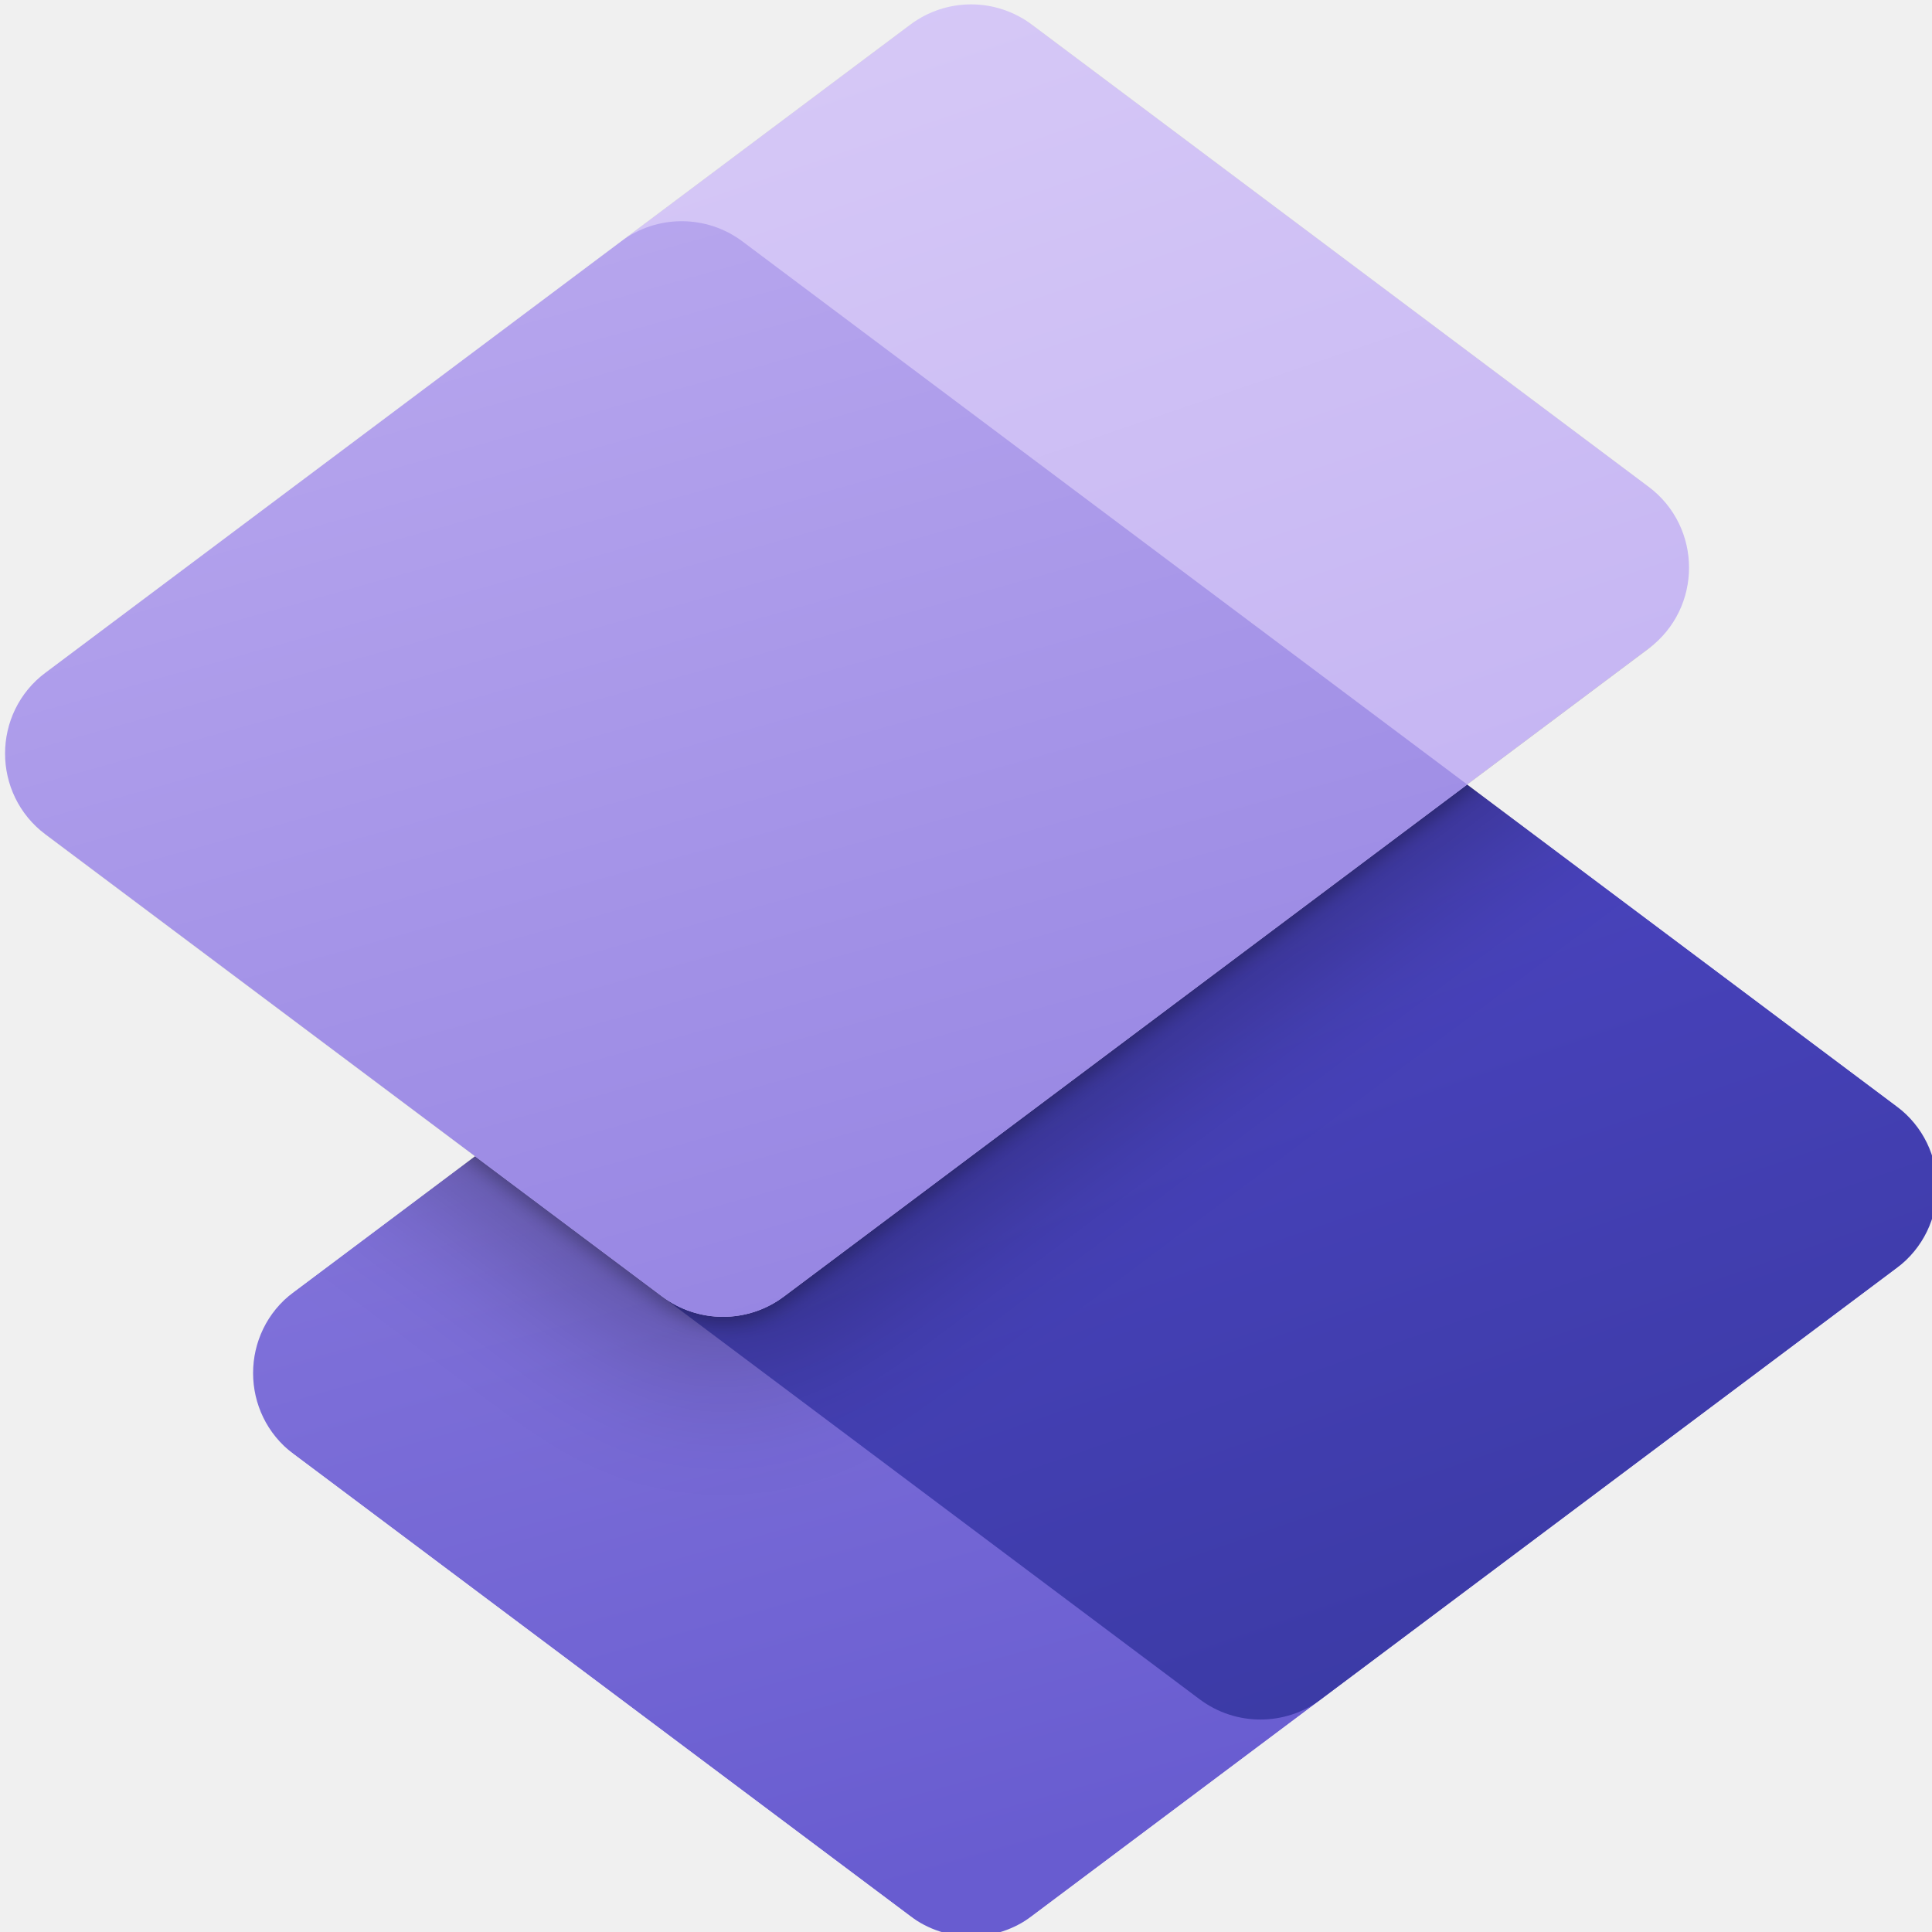
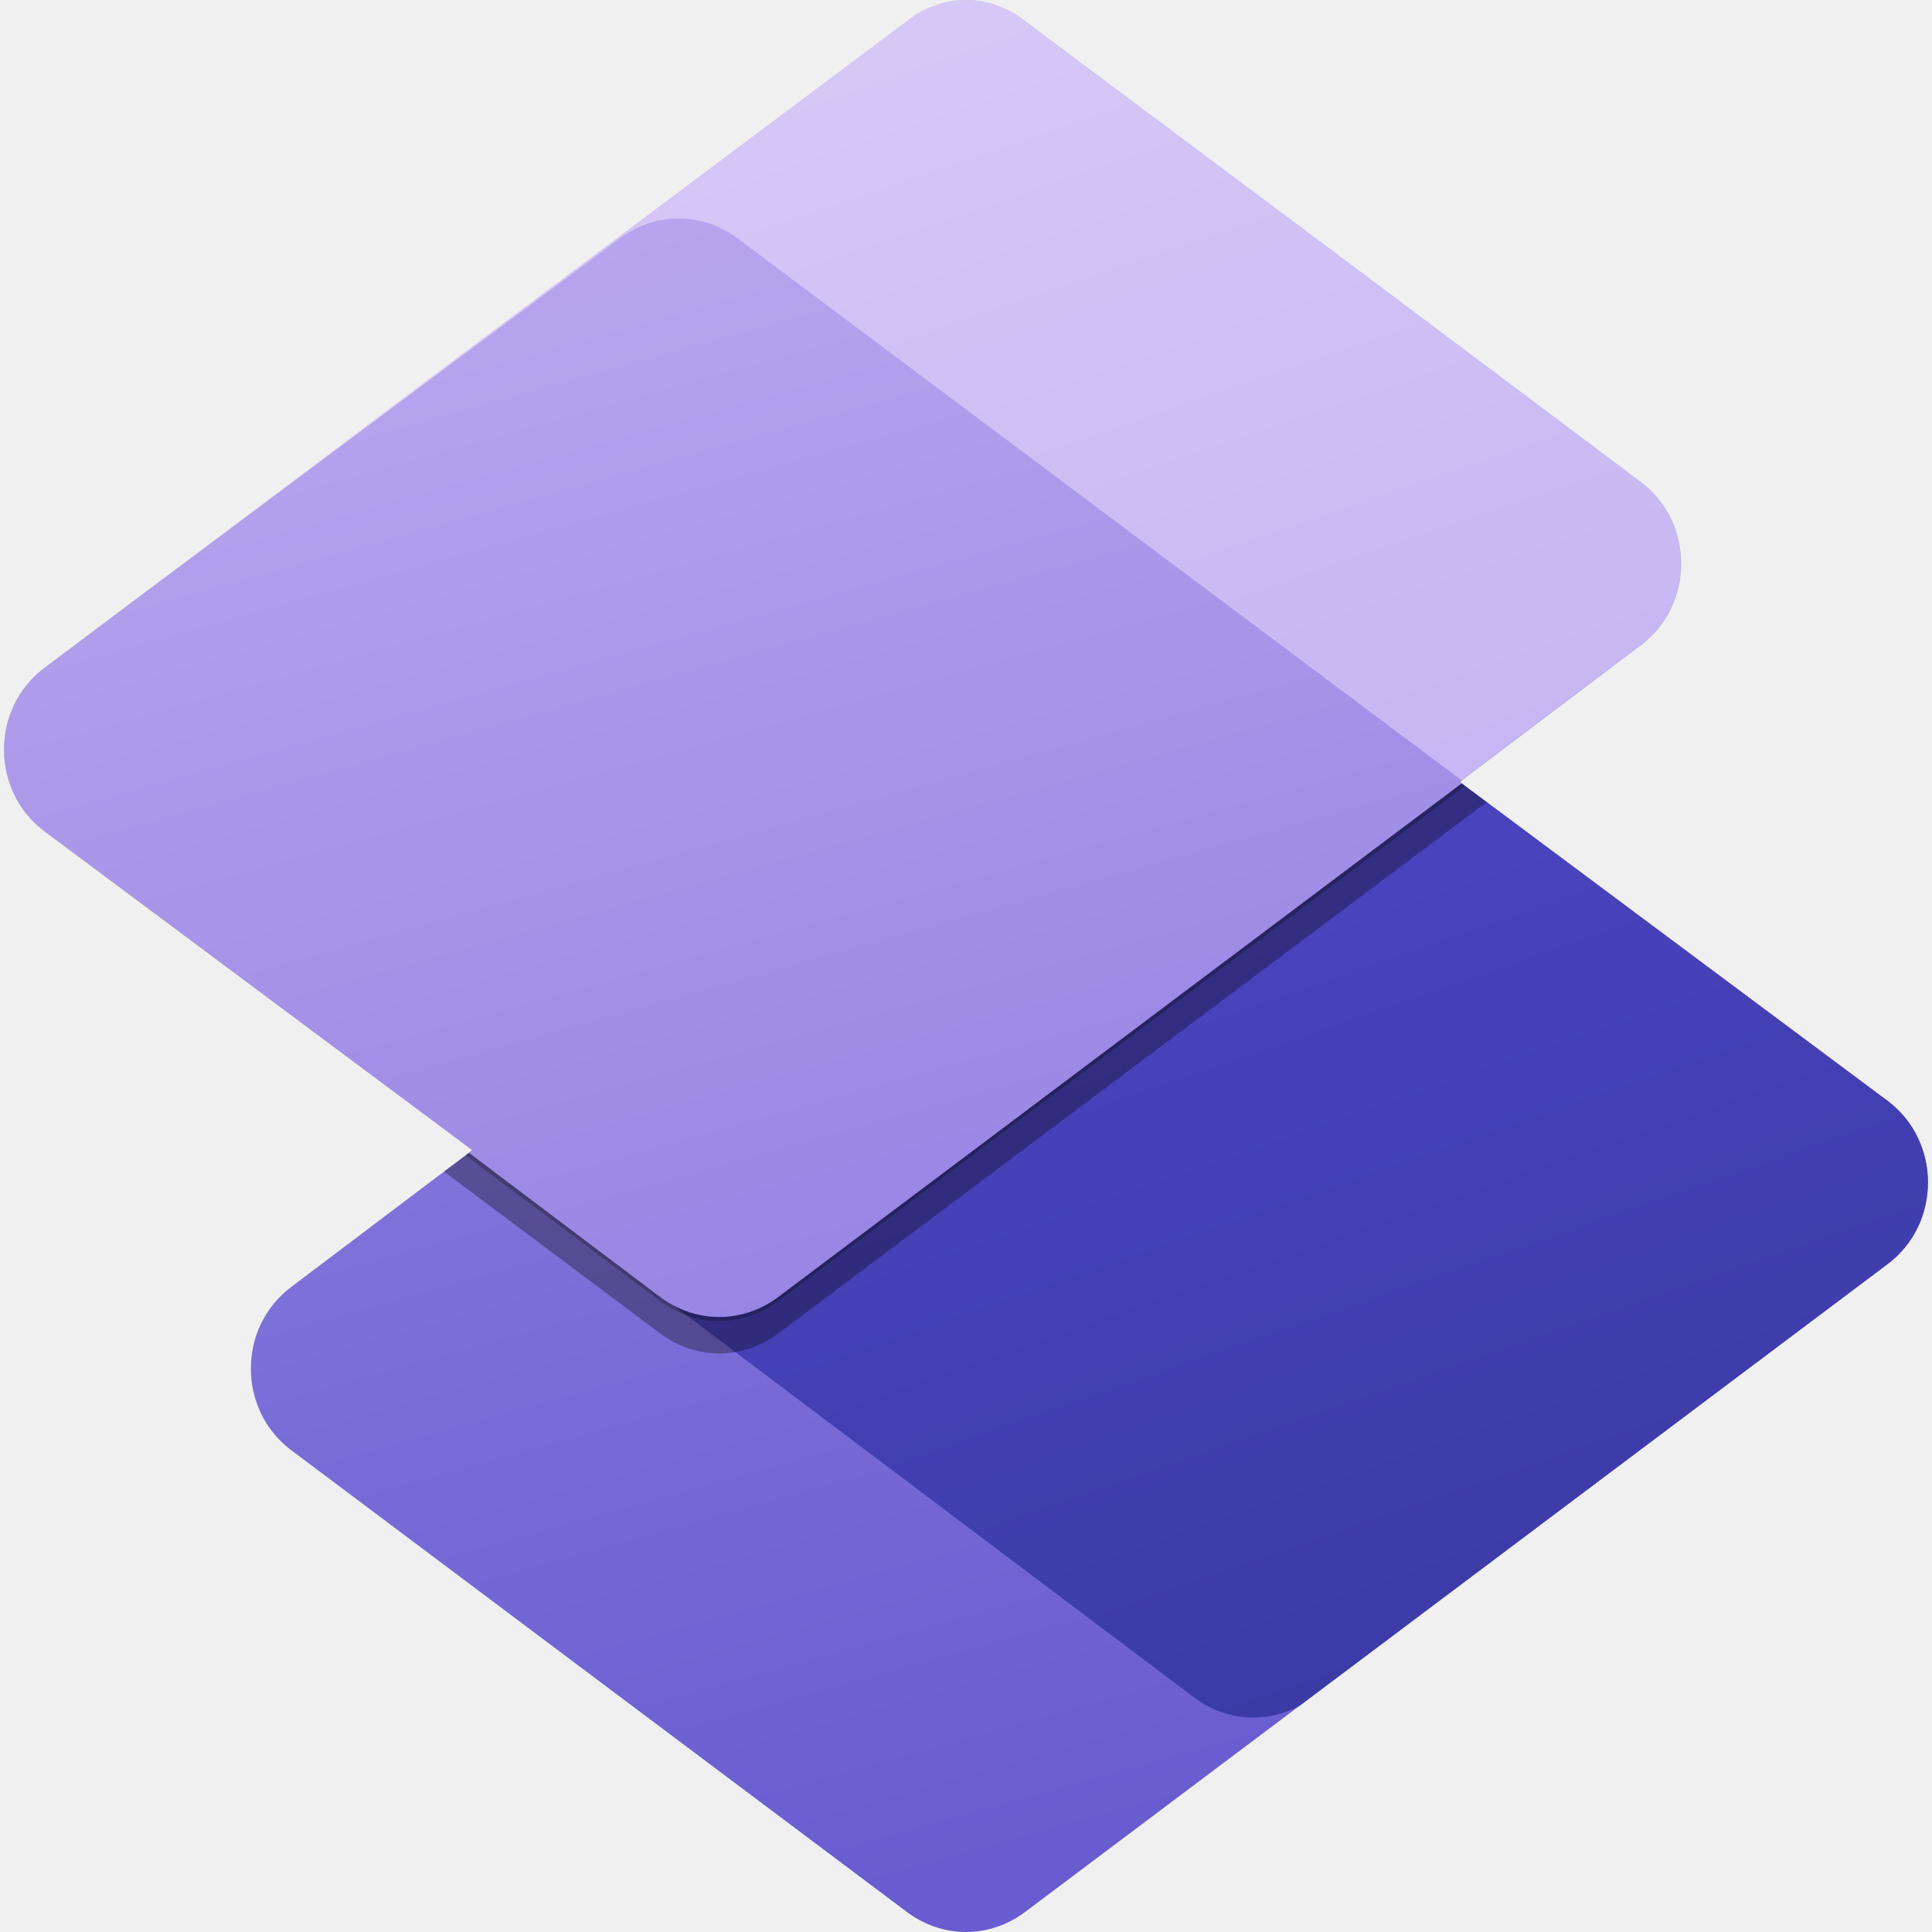
- <svg xmlns="http://www.w3.org/2000/svg" fill="none" viewBox="0 0 128 128">
+ <svg xmlns="http://www.w3.org/2000/svg" xml:space="preserve" viewBox="0 0 128 128">
  <defs>
-     <linearGradient id="d" x1="17.4" x2="43.08" y1="2.101" y2="94.014" gradientUnits="userSpaceOnUse">
-       <stop stop-color="#A391E8" />
-       <stop offset="1" stop-color="#685CD0" />
+     <linearGradient id="a" x1="17.8" x2="30.64" y1="51.492" y2="5.535" gradientTransform="matrix(2.680629 0 0 -2.680629 -.3351 133.8304)" gradientUnits="userSpaceOnUse">
+       <stop offset="0" stop-color="#a391e8" />
+       <stop offset="1" stop-color="#685cd0" />
    </linearGradient>
-     <linearGradient id="e" x1="94" x2="76.5" y1="86.001" y2="35.501" gradientUnits="userSpaceOnUse">
-       <stop stop-color="#38389F" />
-       <stop offset="1" stop-color="#4B44C0" />
+     <linearGradient id="b" x1="36.725" x2="27.975" y1="3.439" y2="28.689" gradientTransform="matrix(2.680629 0 0 -2.680629 -.3351 133.8304)" gradientUnits="userSpaceOnUse">
+       <stop offset="0" stop-color="#38389f" />
+       <stop offset="1" stop-color="#4b44c0" />
    </linearGradient>
-     <linearGradient id="h" x1="35.21" x2="60.076" y1="-12.482" y2="60.296" gradientUnits="userSpaceOnUse">
-       <stop stop-color="#DBCEF8" />
-       <stop offset="1" stop-color="#C0AFF1" />
+     <linearGradient id="c" x1="13.68" x2="26.113" y1="54.9" y2="18.511" gradientTransform="matrix(2.680629 0 0 -2.680629 -.3351 133.8304)" gradientUnits="userSpaceOnUse">
+       <stop offset="0" stop-color="#dbcef8" />
+       <stop offset="1" stop-color="#c0aff1" />
    </linearGradient>
-     <linearGradient id="i" x1="21.991" x2="48.766" y1="-3.255" y2="92.369" gradientUnits="userSpaceOnUse">
-       <stop stop-color="#C0AFF1" />
-       <stop offset="1" stop-color="#8675DD" />
+     <linearGradient id="d" x1="11.544" x2="24.932" y1="51.781" y2="3.969" gradientTransform="matrix(2.680629 0 0 -2.680629 -.3351 133.8304)" gradientUnits="userSpaceOnUse">
+       <stop offset="0" stop-color="#c0aff1" />
+       <stop offset="1" stop-color="#8675dd" />
    </linearGradient>
-     <clipPath id="a">
-       <path fill="#fff" d="M0 0h96v96H0z" />
-     </clipPath>
-     <clipPath id="b">
-       <path fill="#fff" d="M0 0h96v96H0z" />
-     </clipPath>
-     <filter id="f" width="1.021" height="1.029" x="-.011" y="-.015">
-       <feFlood flood-opacity="0" result="BackgroundImageFix" />
-       <feBlend in="SourceGraphic" in2="BackgroundImageFix" result="shape" />
-       <feGaussianBlur result="effect1_foregroundBlur" stdDeviation=".4" />
-     </filter>
-     <filter id="g" width="1.214" height="1.291" x="-.107" y="-.145">
-       <feFlood flood-opacity="0" result="BackgroundImageFix" />
-       <feBlend in="SourceGraphic" in2="BackgroundImageFix" result="shape" />
-       <feGaussianBlur result="effect1_foregroundBlur" stdDeviation="4" />
-     </filter>
  </defs>
-   <g clip-path="url(#a)" transform="matrix(1.3427 0 0 1.34145 -.115 -.1)">
-     <g clip-path="url(#b)">
-       <mask id="c" width="96" height="96" x="0" y="0" maskUnits="userSpaceOnUse">
-         <path fill="#fff" d="M51.002 1.291a5 5 0 0 0-6 0l-42.667 32c-2.666 2-2.666 6 0 8L23.521 57.18l-8.947 6.71c-2.667 2-2.667 6 0 8L45 94.71a5 5 0 0 0 6 0l42.666-32c2.667-2 2.667-6 0-8L72.481 38.821l8.947-6.71c2.666-2 2.666-6 0-8z" />
-       </mask>
-       <g mask="url(#c)">
-         <path fill="url(#d)" d="m9.24 67.89 51-38.25L99 58.71 48 96.96Z" />
-         <path fill="url(#e)" d="m23.52 57.18 36.72-27.54 38.759 29.07L65.279 84a5 5 0 0 1-6 0z" />
-         <g filter="url(#f)">
-           <path fill="#000" fill-opacity=".24" d="m-2.998 37.69 51-38.249 38.76 29.07-48 36a5 5 0 0 1-6 0z" />
-         </g>
-         <g filter="url(#g)">
-           <path fill="#000" fill-opacity=".32" d="m-2.998 39.29 51-38.249 38.76 29.07-48 36a5 5 0 0 1-6 0z" />
-         </g>
-         <path fill="url(#h)" d="m-2.998 37.29 51-38.249 38.76 29.07-48 36a5 5 0 0 1-6 0z" />
-         <path fill="url(#i)" d="M-2.998 37.29 30.722 12a5 5 0 0 1 6 0l35.76 26.82-33.72 25.29a5 5 0 0 1-6 0z" />
-       </g>
-     </g>
-   </g>
+   <path fill="url(#a)" d="m80.352 39.472-51.941 38.905-9.177 6.934c-3.485 2.681-3.485 8.042 0 10.723l40.745 30.559c2.413 1.876 5.629 1.876 8.042 0l57.097-42.89c3.485-2.681 3.485-8.042 0-10.723l-28.415-21.177.073-.055Z" style="mix-blend-mode:normal" />
+   <path fill="url(#b)" d="M80.62 39.472 31.296 76.465l47.715 35.92c2.113 1.643 4.842 1.847 7.109.612l38.998-29.294c3.485-2.681 3.485-8.042 0-10.723l-28.415-21.177.206-.156Z" style="mix-blend-mode:normal" />
+   <path fill-opacity=".24" d="M64 0c-.562 0-1.121.096-1.67.246L1.419 45.87c-1.913 2.853-1.431 6.924 1.463 9.15l28.415 21.177-.457.345 12.788 9.573c2.413 1.876 5.629 1.876 8.042 0l45.393-34.045-.359-.267 12.063-9.114c2.888-2.221 3.374-6.279 1.477-9.131L65.676.247C65.125.096 64.564 0 64 0Z" style="mix-blend-mode:normal" />
+   <path fill-opacity=".32" d="M64 1.139.361 48.806c-.283 2.281.53 4.683 2.521 6.214l28.415 21.177-1.883 1.423 14.213 10.64c2.413 1.876 5.629 1.876 8.042 0l46.827-35.12-1.793-1.336 12.063-9.114c1.988-1.529 2.802-3.927 2.521-6.206z" style="mix-blend-mode:normal" />
+   <path fill="url(#c)" d="M64 0c-1.155 0-2.303.334-3.347.966L30.691 23.408 2.882 44.297c-3.485 2.681-3.485 8.042 0 10.723l28.415 21.177-.101.076 12.431 9.306c2.413 1.877 5.629 1.877 8.042 0l45.034-33.776 12.063-9.114c3.485-2.681 3.485-8.042 0-10.723L90.008 17.898 67.405 1.004C66.346.348 65.177 0 64 0Z" style="mix-blend-mode:normal" />
+   <path fill="url(#d)" d="M44.968 14.475c-1.407 0-2.815.469-4.021 1.407L9.09 39.634l-6.209 4.664c-3.485 2.681-3.485 8.042 0 10.723l28.415 21.177-.232.175 12.563 9.475c2.413 1.876 5.629 1.876 8.042 0l45.169-33.944-.135-.1.134-.101-47.849-35.819c-1.206-.938-2.614-1.407-4.021-1.407z" style="mix-blend-mode:normal" />
</svg>
